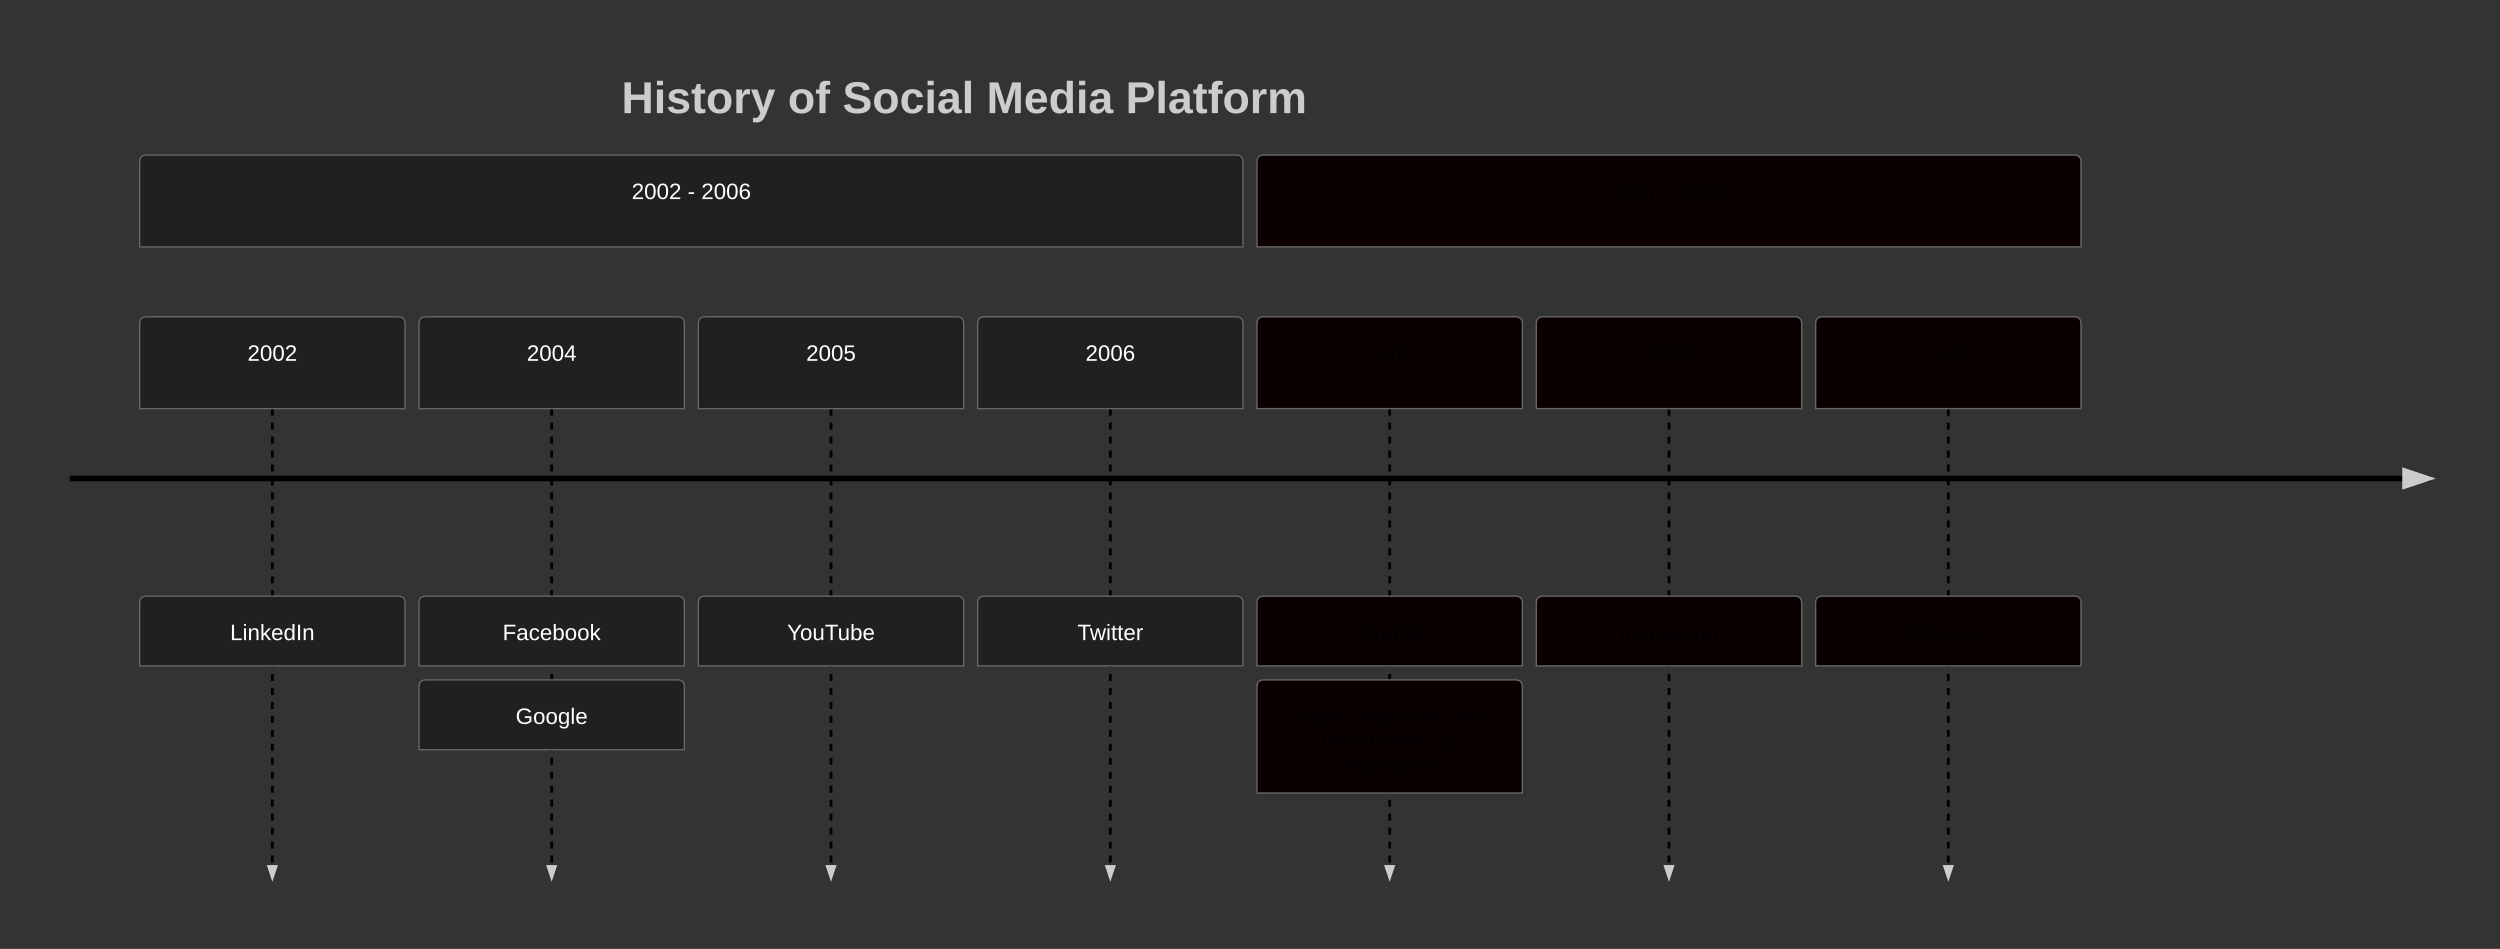
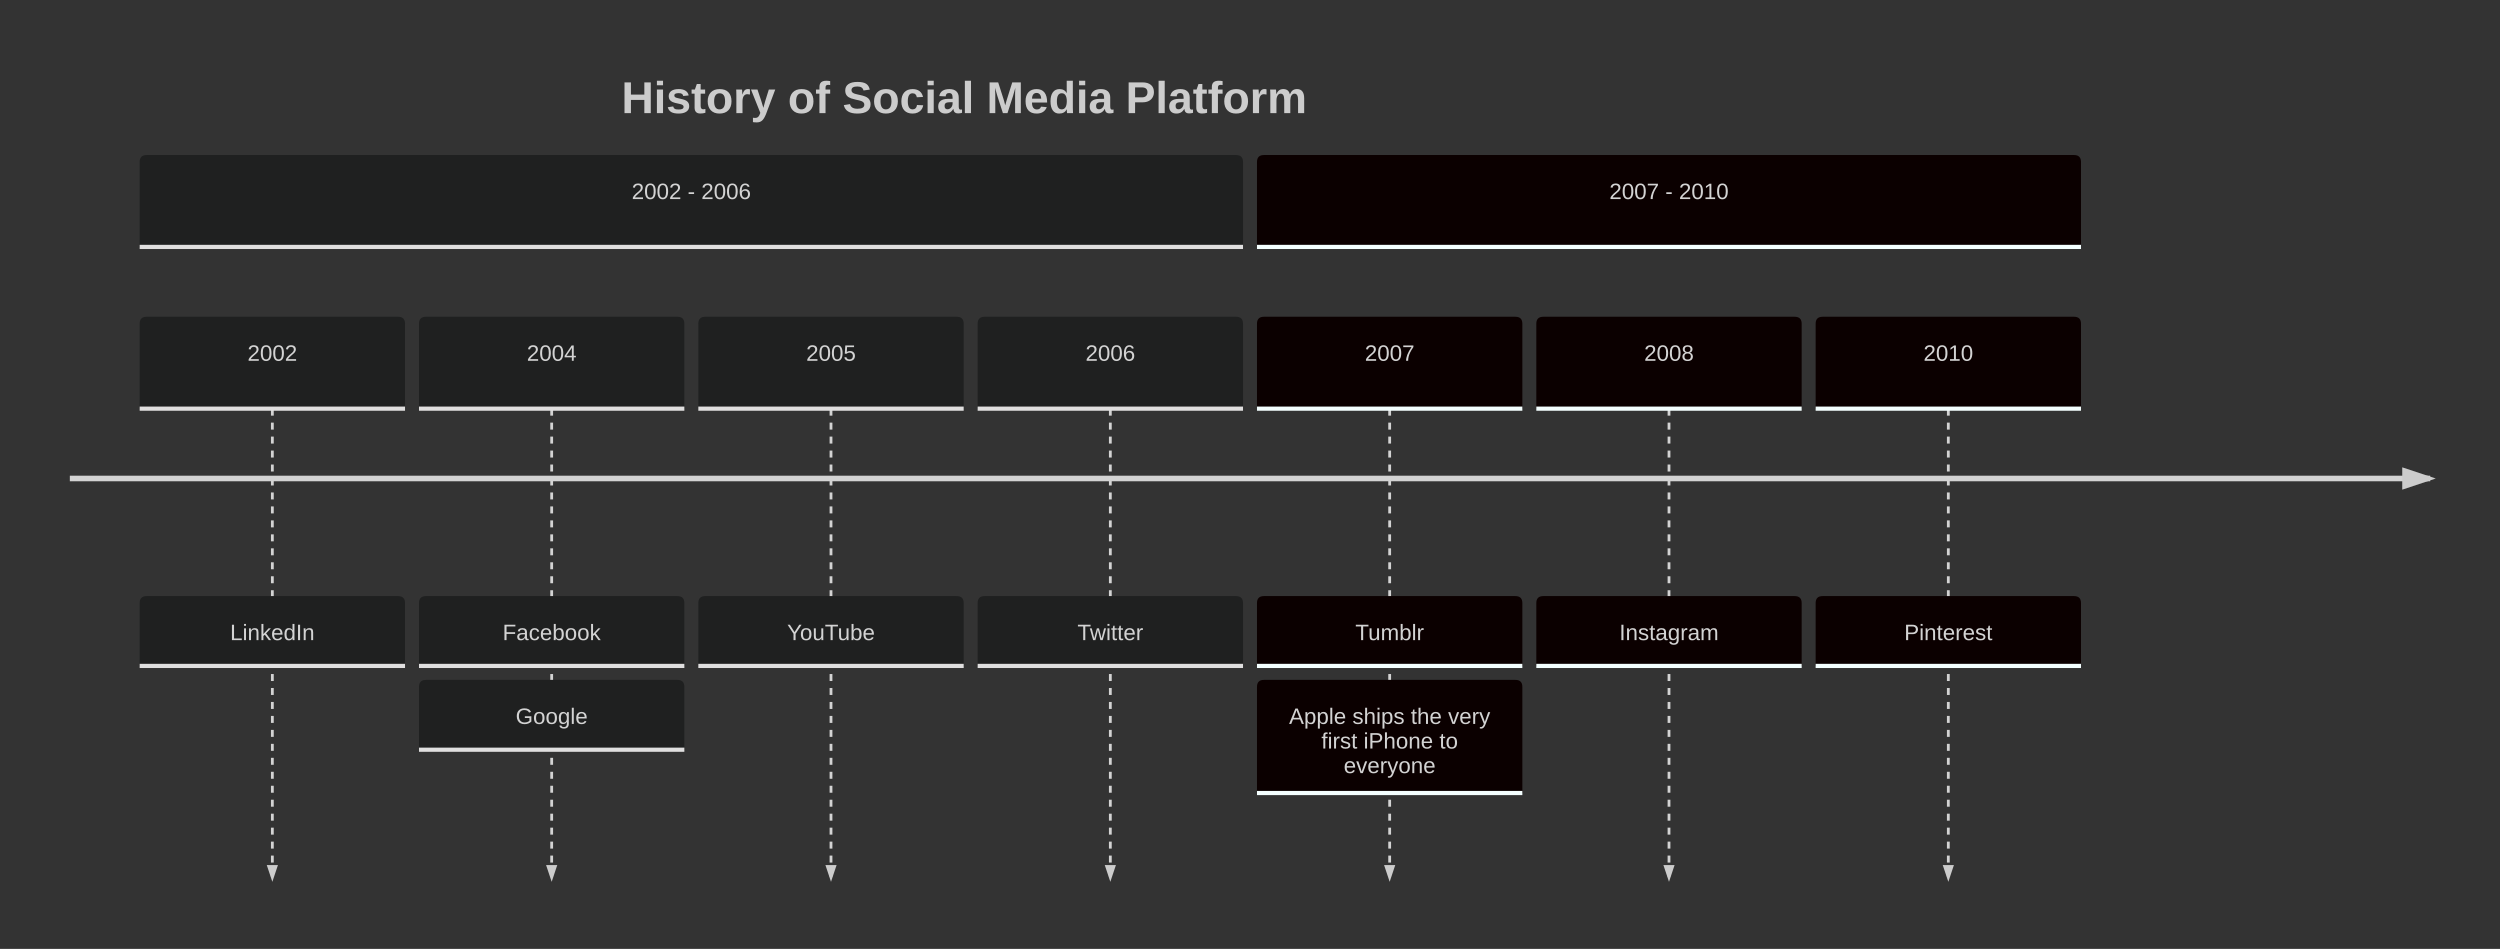
<svg xmlns="http://www.w3.org/2000/svg" id="mermaid" class="timeline" width="1790" height="679.4" viewBox="100 -61 1790 679.4" role="graphics-document document" aria-roledescription="timeline">
-   <style>#mermaid{font-family:"trebuchet ms",verdana,arial,sans-serif;font-size:16px;fill:#333;}#mermaid .box{stroke:#666;stroke-width:1px;}#mermaid .ev{fill:#fff;stroke:#999;stroke-width:1px;}#mermaid .ln{stroke:#666;stroke-width:2px;stroke-dasharray:5 5;}#mermaid .axis{stroke:#333;stroke-width:4px;}#mermaid .ttl{font-size:20px;font-weight:bold;}#mermaid .tx{font-size:14px;}#mermaid .tl4{font-size:4ex;font-weight:bold;}#mermaid .t16{font-size:16px;}#mermaid .nl{stroke:none;}#mermaid .dl{stroke:#000;stroke-width:2px;stroke-dasharray:5 5;}#mermaid .ax4{stroke:#000;stroke-width:4px;}#mermaid{fill:#ccc;}</style>
+   <style>#mermaid{font-family:"trebuchet ms",verdana,arial,sans-serif;font-size:16px;fill:#333;}#mermaid .tl4{font-size:4ex;font-weight:bold;}#mermaid .t16{font-size:16px;}#mermaid .dl{stroke-width:2px;stroke-dasharray:5 5;}#mermaid .ax4{stroke-width:4px;}#mermaid{fill:#ccc;}</style>
  <rect x="100" y="-61" width="1790" height="679.4" fill="#333" />
  <defs>
    <marker id="tarrow" refX="5" refY="2" markerWidth="6" markerHeight="4" orient="auto">
      <path d="M 0,0 V 4 L6,2 Z" />
    </marker>
  </defs>
  <g transform="translate(200,50)">
-     <path class="box" fill="#1f2020" d="M0 60.8 v-55.8 q0,-5,5,-5 h780 q5,0,5,5 v60.8 H0 Z" />
-     <g fill="#fff">
+     <path fill="#1f2020" d="M0 60.8 v-55.8 q0,-5,5,-5 h780 q5,0,5,5 v60.8 H0 Z" />
+     <line stroke-width="3" stroke="#e0dfdf" x1="0" y1="65.8" x2="790" y2="65.8" />
+     <g fill="lightgrey">
      <text class="t16" x="395" y="26" text-anchor="middle" dominant-baseline="central">2002 - 2006</text>
    </g>
  </g>
-   <line class="dl" marker-end="url(#tarrow)" x1="295" y1="231.6" x2="295" y2="568.4" />
+   <line class="dl" marker-end="url(#tarrow)" stroke="lightgrey" x1="295" y1="231.6" x2="295" y2="568.4" />
  <g transform="translate(200,165.8)">
-     <path class="box" fill="#1f2020" d="M0 60.8 v-55.8 q0,-5,5,-5 h180 q5,0,5,5 v60.8 H0 Z" />
-     <g fill="#fff">
+     <path fill="#1f2020" d="M0 60.8 v-55.8 q0,-5,5,-5 h180 q5,0,5,5 v60.8 H0 Z" />
+     <line stroke-width="3" stroke="#e0dfdf" x1="0" y1="65.8" x2="190" y2="65.8" />
+     <g fill="lightgrey">
      <text class="t16" x="95" y="26" text-anchor="middle" dominant-baseline="central">2002</text>
    </g>
  </g>
  <g transform="translate(200,365.8)">
-     <path class="box" fill="#1f2020" d="M0 45 v-40 q0,-5,5,-5 h180 q5,0,5,5 v45 H0 Z" />
-     <g fill="#fff">
+     <path fill="#1f2020" d="M0 45 v-40 q0,-5,5,-5 h180 q5,0,5,5 v45 H0 Z" />
+     <line stroke-width="3" stroke="#e0dfdf" x1="0" y1="50" x2="190" y2="50" />
+     <g fill="lightgrey">
      <text class="t16" x="95" y="26" text-anchor="middle" dominant-baseline="central">LinkedIn</text>
    </g>
  </g>
-   <line class="dl" marker-end="url(#tarrow)" x1="495" y1="231.6" x2="495" y2="568.4" />
+   <line class="dl" marker-end="url(#tarrow)" stroke="lightgrey" x1="495" y1="231.6" x2="495" y2="568.4" />
  <g transform="translate(400,165.8)">
-     <path class="box" fill="#1f2020" d="M0 60.8 v-55.8 q0,-5,5,-5 h180 q5,0,5,5 v60.8 H0 Z" />
-     <g fill="#fff">
+     <path fill="#1f2020" d="M0 60.8 v-55.8 q0,-5,5,-5 h180 q5,0,5,5 v60.8 H0 Z" />
+     <line stroke-width="3" stroke="#e0dfdf" x1="0" y1="65.8" x2="190" y2="65.8" />
+     <g fill="lightgrey">
      <text class="t16" x="95" y="26" text-anchor="middle" dominant-baseline="central">2004</text>
    </g>
  </g>
  <g transform="translate(400,365.8)">
-     <path class="box" fill="#1f2020" d="M0 45 v-40 q0,-5,5,-5 h180 q5,0,5,5 v45 H0 Z" />
-     <g fill="#fff">
+     <path fill="#1f2020" d="M0 45 v-40 q0,-5,5,-5 h180 q5,0,5,5 v45 H0 Z" />
+     <line stroke-width="3" stroke="#e0dfdf" x1="0" y1="50" x2="190" y2="50" />
+     <g fill="lightgrey">
      <text class="t16" x="95" y="26" text-anchor="middle" dominant-baseline="central">Facebook</text>
    </g>
  </g>
  <g transform="translate(400,425.8)">
-     <path class="box" fill="#1f2020" d="M0 45 v-40 q0,-5,5,-5 h180 q5,0,5,5 v45 H0 Z" />
-     <g fill="#fff">
+     <path fill="#1f2020" d="M0 45 v-40 q0,-5,5,-5 h180 q5,0,5,5 v45 H0 Z" />
+     <line stroke-width="3" stroke="#e0dfdf" x1="0" y1="50" x2="190" y2="50" />
+     <g fill="lightgrey">
      <text class="t16" x="95" y="26" text-anchor="middle" dominant-baseline="central">Google</text>
    </g>
  </g>
-   <line class="dl" marker-end="url(#tarrow)" x1="695" y1="231.6" x2="695" y2="568.4" />
+   <line class="dl" marker-end="url(#tarrow)" stroke="lightgrey" x1="695" y1="231.6" x2="695" y2="568.4" />
  <g transform="translate(600,165.8)">
-     <path class="box" fill="#1f2020" d="M0 60.8 v-55.8 q0,-5,5,-5 h180 q5,0,5,5 v60.8 H0 Z" />
-     <g fill="#fff">
+     <path fill="#1f2020" d="M0 60.8 v-55.8 q0,-5,5,-5 h180 q5,0,5,5 v60.8 H0 Z" />
+     <line stroke-width="3" stroke="#e0dfdf" x1="0" y1="65.8" x2="190" y2="65.8" />
+     <g fill="lightgrey">
      <text class="t16" x="95" y="26" text-anchor="middle" dominant-baseline="central">2005</text>
    </g>
  </g>
  <g transform="translate(600,365.8)">
-     <path class="box" fill="#1f2020" d="M0 45 v-40 q0,-5,5,-5 h180 q5,0,5,5 v45 H0 Z" />
-     <g fill="#fff">
+     <path fill="#1f2020" d="M0 45 v-40 q0,-5,5,-5 h180 q5,0,5,5 v45 H0 Z" />
+     <line stroke-width="3" stroke="#e0dfdf" x1="0" y1="50" x2="190" y2="50" />
+     <g fill="lightgrey">
      <text class="t16" x="95" y="26" text-anchor="middle" dominant-baseline="central">YouTube</text>
    </g>
  </g>
-   <line class="dl" marker-end="url(#tarrow)" x1="895" y1="231.6" x2="895" y2="568.4" />
+   <line class="dl" marker-end="url(#tarrow)" stroke="lightgrey" x1="895" y1="231.6" x2="895" y2="568.4" />
  <g transform="translate(800,165.8)">
-     <path class="box" fill="#1f2020" d="M0 60.8 v-55.8 q0,-5,5,-5 h180 q5,0,5,5 v60.8 H0 Z" />
-     <g fill="#fff">
+     <path fill="#1f2020" d="M0 60.8 v-55.8 q0,-5,5,-5 h180 q5,0,5,5 v60.8 H0 Z" />
+     <line stroke-width="3" stroke="#e0dfdf" x1="0" y1="65.8" x2="190" y2="65.8" />
+     <g fill="lightgrey">
      <text class="t16" x="95" y="26" text-anchor="middle" dominant-baseline="central">2006</text>
    </g>
  </g>
  <g transform="translate(800,365.8)">
-     <path class="box" fill="#1f2020" d="M0 45 v-40 q0,-5,5,-5 h180 q5,0,5,5 v45 H0 Z" />
-     <g fill="#fff">
+     <path fill="#1f2020" d="M0 45 v-40 q0,-5,5,-5 h180 q5,0,5,5 v45 H0 Z" />
+     <line stroke-width="3" stroke="#e0dfdf" x1="0" y1="50" x2="190" y2="50" />
+     <g fill="lightgrey">
      <text class="t16" x="95" y="26" text-anchor="middle" dominant-baseline="central">Twitter</text>
    </g>
  </g>
  <g transform="translate(1000,50)">
-     <path class="box" fill="#0b0000" d="M0 60.8 v-55.8 q0,-5,5,-5 h580 q5,0,5,5 v60.8 H0 Z" />
-     <g fill="#000">
+     <path fill="#0b0000" d="M0 60.8 v-55.8 q0,-5,5,-5 h580 q5,0,5,5 v60.8 H0 Z" />
+     <line stroke-width="3" stroke="#f4ffff" x1="0" y1="65.8" x2="590" y2="65.8" />
+     <g fill="lightgrey">
      <text class="t16" x="295" y="26" text-anchor="middle" dominant-baseline="central">2007 - 2010</text>
    </g>
  </g>
-   <line class="dl" marker-end="url(#tarrow)" x1="1095" y1="231.6" x2="1095" y2="568.4" />
+   <line class="dl" marker-end="url(#tarrow)" stroke="lightgrey" x1="1095" y1="231.6" x2="1095" y2="568.4" />
  <g transform="translate(1000,165.8)">
-     <path class="box" fill="#0b0000" d="M0 60.8 v-55.8 q0,-5,5,-5 h180 q5,0,5,5 v60.8 H0 Z" />
-     <g fill="#000">
+     <path fill="#0b0000" d="M0 60.8 v-55.8 q0,-5,5,-5 h180 q5,0,5,5 v60.8 H0 Z" />
+     <line stroke-width="3" stroke="#f4ffff" x1="0" y1="65.8" x2="190" y2="65.8" />
+     <g fill="lightgrey">
      <text class="t16" x="95" y="26" text-anchor="middle" dominant-baseline="central">2007</text>
    </g>
  </g>
  <g transform="translate(1000,365.8)">
-     <path class="box" fill="#0b0000" d="M0 45 v-40 q0,-5,5,-5 h180 q5,0,5,5 v45 H0 Z" />
-     <g fill="#000">
+     <path fill="#0b0000" d="M0 45 v-40 q0,-5,5,-5 h180 q5,0,5,5 v45 H0 Z" />
+     <line stroke-width="3" stroke="#f4ffff" x1="0" y1="50" x2="190" y2="50" />
+     <g fill="lightgrey">
      <text class="t16" x="95" y="26" text-anchor="middle" dominant-baseline="central">Tumblr</text>
    </g>
  </g>
  <g transform="translate(1000,425.8)">
-     <path class="box" fill="#0b0000" d="M0 76 v-71 q0,-5,5,-5 h180 q5,0,5,5 v76 H0 Z" />
-     <g fill="#000">
+     <path fill="#0b0000" d="M0 76 v-71 q0,-5,5,-5 h180 q5,0,5,5 v76 H0 Z" />
+     <line stroke-width="3" stroke="#f4ffff" x1="0" y1="81" x2="190" y2="81" />
+     <g fill="lightgrey">
      <text class="t16" x="95" y="26" text-anchor="middle" dominant-baseline="central">Apple ships the very</text>
      <text class="t16" x="95" y="43.6" text-anchor="middle" dominant-baseline="central">first iPhone to</text>
      <text class="t16" x="95" y="61.2" text-anchor="middle" dominant-baseline="central">everyone</text>
    </g>
  </g>
-   <line class="dl" marker-end="url(#tarrow)" x1="1295" y1="231.6" x2="1295" y2="568.4" />
+   <line class="dl" marker-end="url(#tarrow)" stroke="lightgrey" x1="1295" y1="231.6" x2="1295" y2="568.4" />
  <g transform="translate(1200,165.8)">
-     <path class="box" fill="#0b0000" d="M0 60.8 v-55.8 q0,-5,5,-5 h180 q5,0,5,5 v60.8 H0 Z" />
-     <g fill="#000">
+     <path fill="#0b0000" d="M0 60.8 v-55.8 q0,-5,5,-5 h180 q5,0,5,5 v60.8 H0 Z" />
+     <line stroke-width="3" stroke="#f4ffff" x1="0" y1="65.8" x2="190" y2="65.8" />
+     <g fill="lightgrey">
      <text class="t16" x="95" y="26" text-anchor="middle" dominant-baseline="central">2008</text>
    </g>
  </g>
  <g transform="translate(1200,365.8)">
-     <path class="box" fill="#0b0000" d="M0 45 v-40 q0,-5,5,-5 h180 q5,0,5,5 v45 H0 Z" />
-     <g fill="#000">
+     <path fill="#0b0000" d="M0 45 v-40 q0,-5,5,-5 h180 q5,0,5,5 v45 H0 Z" />
+     <line stroke-width="3" stroke="#f4ffff" x1="0" y1="50" x2="190" y2="50" />
+     <g fill="lightgrey">
      <text class="t16" x="95" y="26" text-anchor="middle" dominant-baseline="central">Instagram</text>
    </g>
  </g>
-   <line class="dl" marker-end="url(#tarrow)" x1="1495" y1="231.6" x2="1495" y2="568.4" />
+   <line class="dl" marker-end="url(#tarrow)" stroke="lightgrey" x1="1495" y1="231.6" x2="1495" y2="568.4" />
  <g transform="translate(1400,165.8)">
-     <path class="box" fill="#0b0000" d="M0 60.8 v-55.8 q0,-5,5,-5 h180 q5,0,5,5 v60.8 H0 Z" />
-     <g fill="#000">
+     <path fill="#0b0000" d="M0 60.8 v-55.8 q0,-5,5,-5 h180 q5,0,5,5 v60.8 H0 Z" />
+     <line stroke-width="3" stroke="#f4ffff" x1="0" y1="65.8" x2="190" y2="65.8" />
+     <g fill="lightgrey">
      <text class="t16" x="95" y="26" text-anchor="middle" dominant-baseline="central">2010</text>
    </g>
  </g>
  <g transform="translate(1400,365.8)">
-     <path class="box" fill="#0b0000" d="M0 45 v-40 q0,-5,5,-5 h180 q5,0,5,5 v45 H0 Z" />
-     <g fill="#000">
+     <path fill="#0b0000" d="M0 45 v-40 q0,-5,5,-5 h180 q5,0,5,5 v45 H0 Z" />
+     <line stroke-width="3" stroke="#f4ffff" x1="0" y1="50" x2="190" y2="50" />
+     <g fill="lightgrey">
      <text class="t16" x="95" y="26" text-anchor="middle" dominant-baseline="central">Pinterest</text>
    </g>
  </g>
  <text class="tl4" x="545" y="20">History of Social Media Platform</text>
-   <line class="ax4" marker-end="url(#tarrow)" x1="150" y1="281.6" x2="1840" y2="281.6" />
+   <line class="ax4" marker-end="url(#tarrow)" stroke="lightgrey" x1="150" y1="281.6" x2="1840" y2="281.6" />
</svg>
